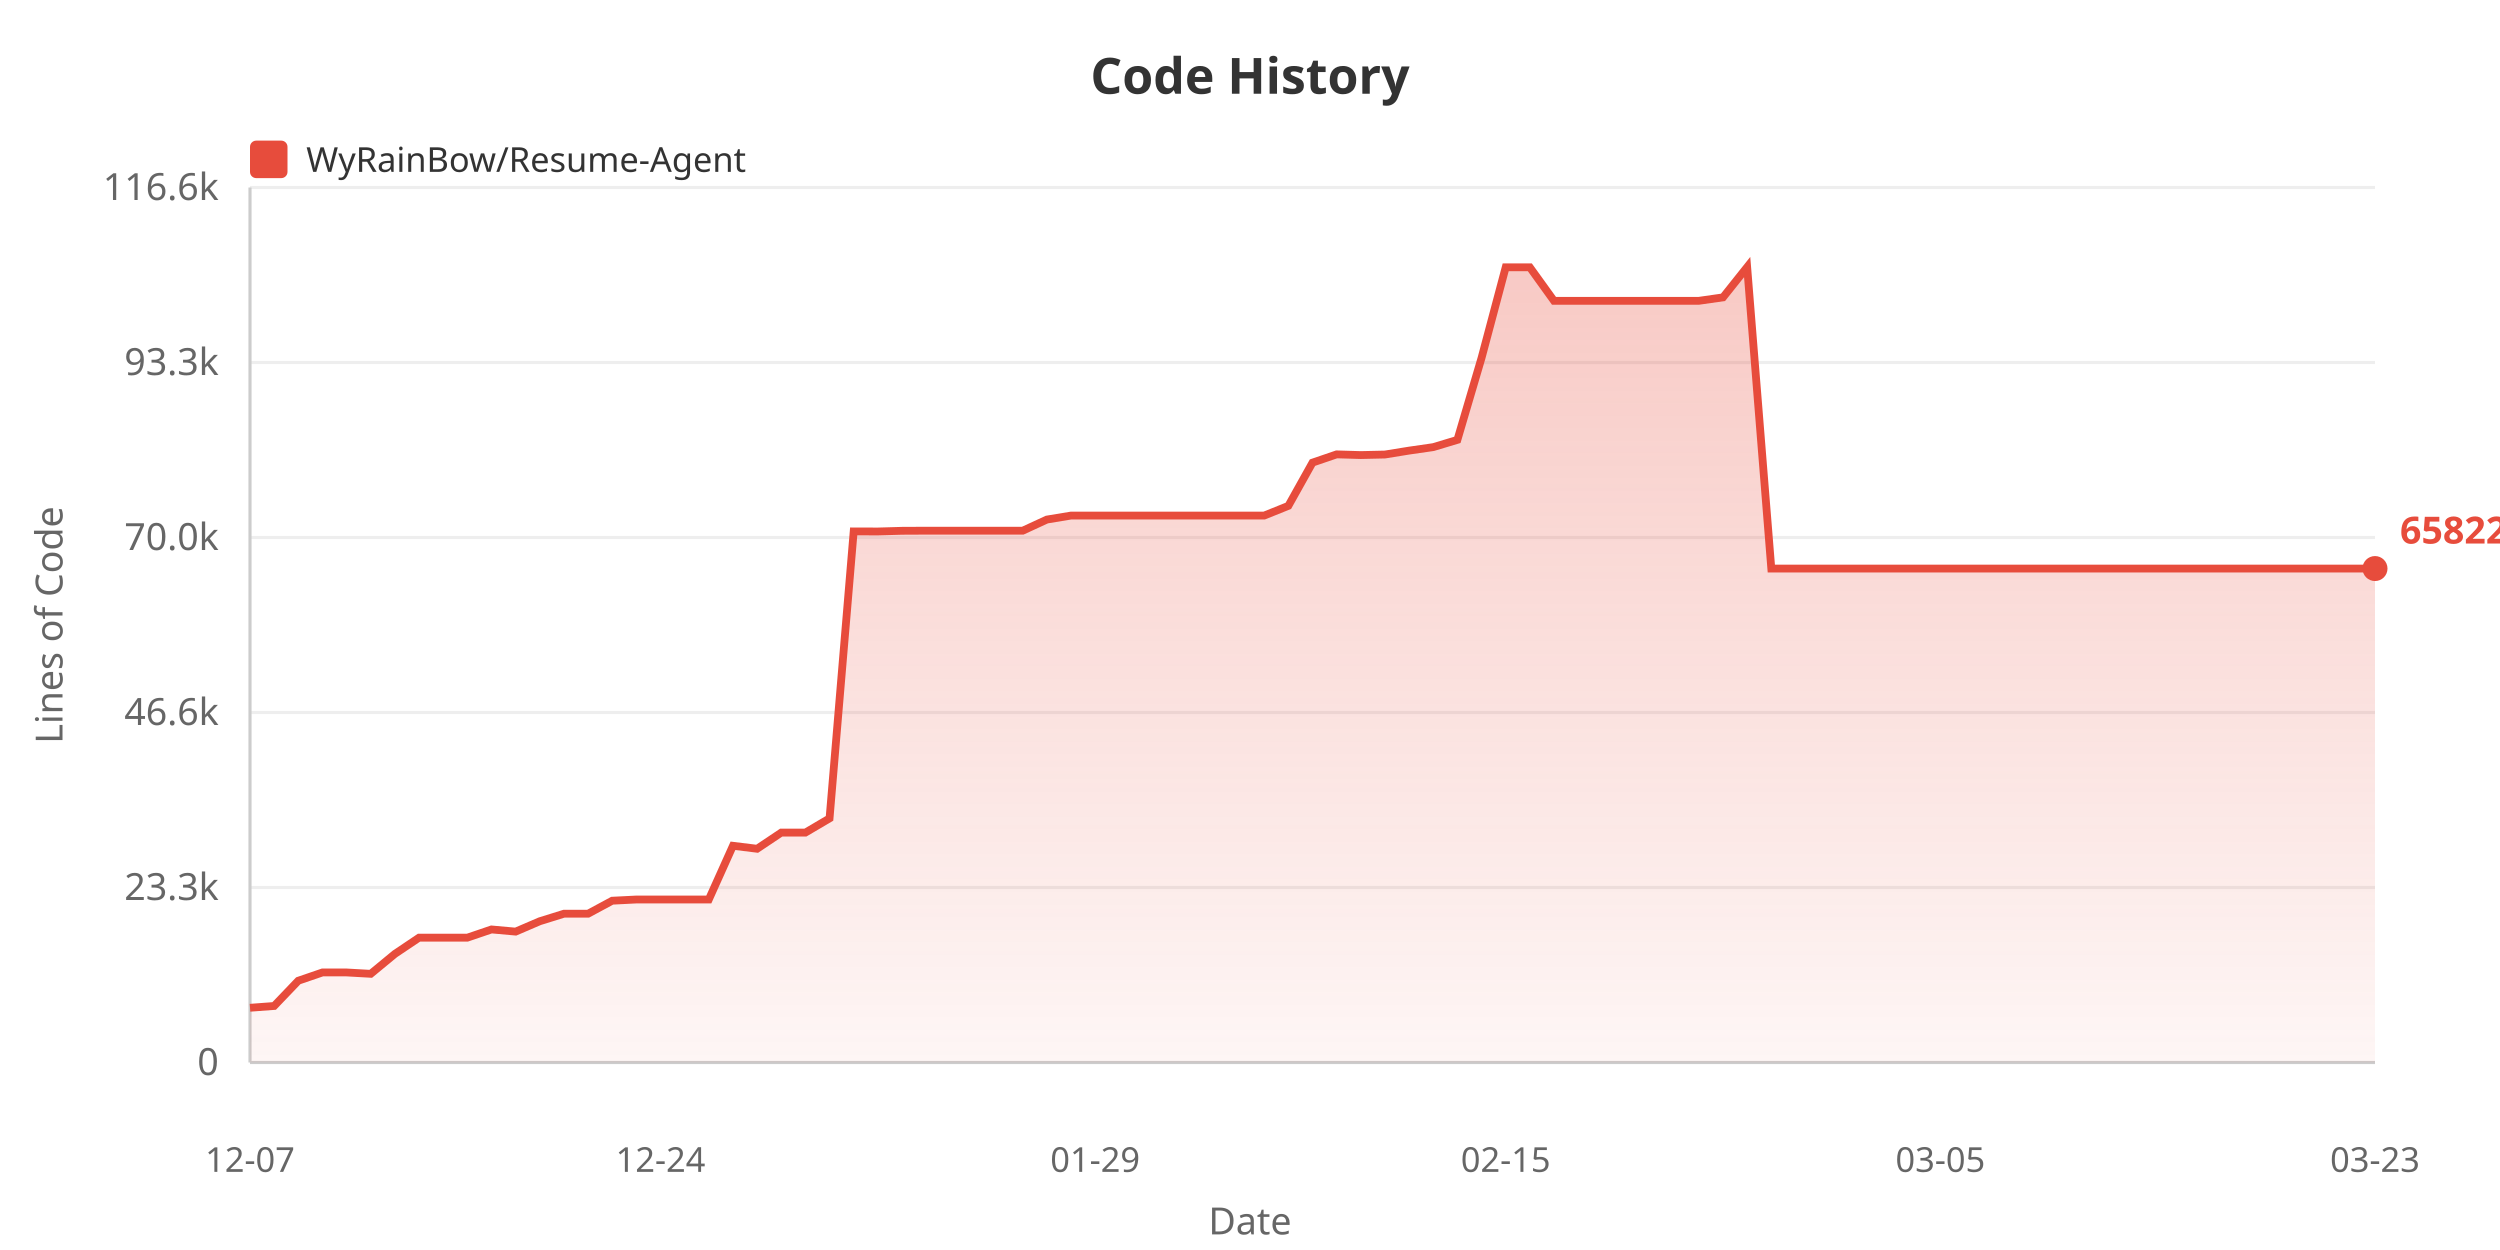
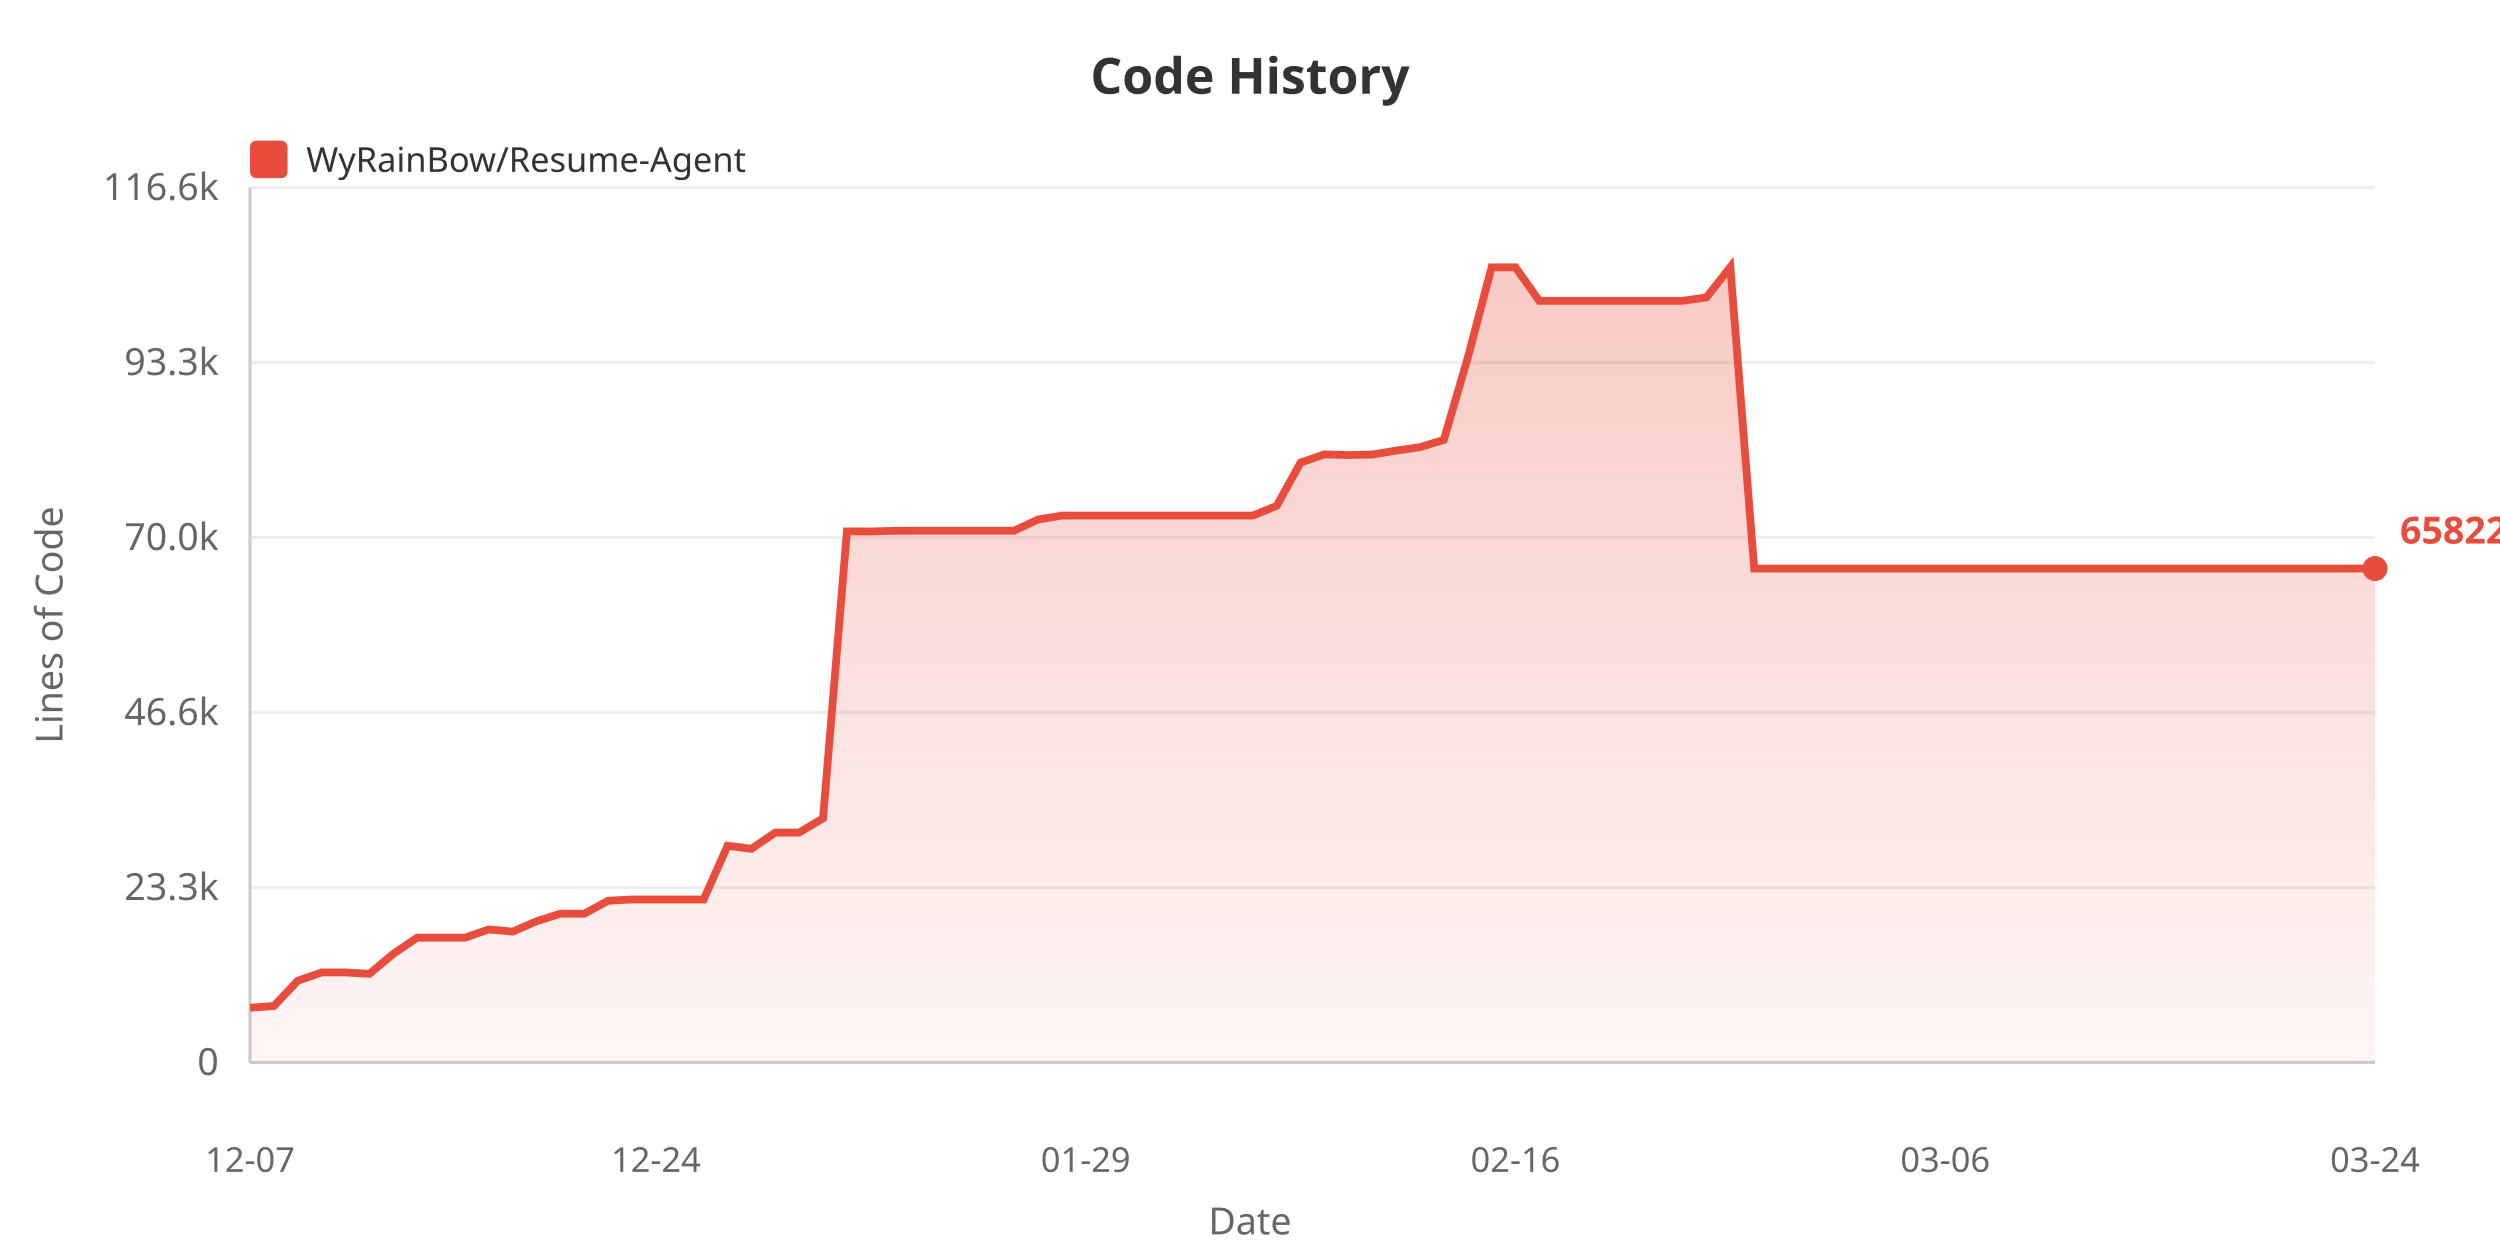
<svg xmlns="http://www.w3.org/2000/svg" width="800" height="400">
  <defs>
    <linearGradient id="areaGrad" x1="0%" y1="0%" x2="0%" y2="100%">
      <stop offset="0%" style="stop-color:#e74c3c;stop-opacity:0.3" />
      <stop offset="100%" style="stop-color:#e74c3c;stop-opacity:0.05" />
    </linearGradient>
  </defs>
  <rect width="100%" height="100%" fill="#ffffff" />
  <text x="400" y="30" fill="#333" font-size="16" font-weight="bold" text-anchor="middle" font-family="sans-serif">Code History</text>
  <rect x="80" y="45" width="12" height="12" fill="#e74c3c" rx="2" />
  <text x="98" y="55" fill="#333" font-size="11" font-family="sans-serif">WyRainBow/Resume-Agent</text>
  <text x="20" y="200" fill="#666" font-size="12" text-anchor="middle" font-family="sans-serif" transform="rotate(-90, 20, 200)">Lines of Code</text>
  <text x="70" y="344.0" fill="#666" font-size="12" text-anchor="end" font-family="sans-serif">0</text>
  <line x1="80" y1="340.0" x2="760" y2="340.0" stroke="#eee" stroke-width="1" />
  <text x="70" y="288.0" fill="#666" font-size="12" text-anchor="end" font-family="sans-serif">23.3k</text>
  <line x1="80" y1="284.0" x2="760" y2="284.0" stroke="#eee" stroke-width="1" />
  <text x="70" y="232.0" fill="#666" font-size="12" text-anchor="end" font-family="sans-serif">46.6k</text>
  <line x1="80" y1="228.0" x2="760" y2="228.0" stroke="#eee" stroke-width="1" />
  <text x="70" y="176.0" fill="#666" font-size="12" text-anchor="end" font-family="sans-serif">70.0k</text>
  <line x1="80" y1="172.0" x2="760" y2="172.0" stroke="#eee" stroke-width="1" />
  <text x="70" y="120.0" fill="#666" font-size="12" text-anchor="end" font-family="sans-serif">93.3k</text>
  <line x1="80" y1="116.0" x2="760" y2="116.0" stroke="#eee" stroke-width="1" />
  <text x="70" y="64.0" fill="#666" font-size="12" text-anchor="end" font-family="sans-serif">116.6k</text>
  <line x1="80" y1="60.0" x2="760" y2="60.0" stroke="#eee" stroke-width="1" />
  <line x1="80" y1="60" x2="80" y2="340" stroke="#ccc" stroke-width="1" />
  <line x1="80" y1="340" x2="760" y2="340" stroke="#ccc" stroke-width="1" />
-   <polygon points="80,340 80.0,322.487 87.727,321.913 95.455,313.835 103.182,311.186 110.909,311.186 118.636,311.623 126.364,305.245 134.091,300.054 141.818,300.054 149.545,300.054 157.273,297.422 165.0,298.116 172.727,294.797 180.455,292.391 188.182,292.391 195.909,288.227 203.636,287.84 211.364,287.84 219.091,287.84 226.818,287.84 234.545,270.651 242.273,271.605 250.0,266.43 257.727,266.43 265.455,261.872 273.182,170.052 280.909,170.076 288.636,169.857 296.364,169.821 304.091,169.821 311.818,169.821 319.545,169.821 327.273,169.821 335.0,166.258 342.727,164.98 350.455,164.98 358.182,164.98 365.909,164.98 373.636,164.98 381.364,164.98 389.091,164.98 396.818,164.98 404.545,164.98 412.273,161.87 420.0,148.041 427.727,145.397 435.455,145.623 443.182,145.447 450.909,144.196 458.636,143.08 466.364,140.755 474.091,114.547 481.818,85.546 489.545,85.534 497.273,96.261 505.0,96.261 512.727,96.261 520.455,96.261 528.182,96.261 535.909,96.261 543.636,96.261 551.364,95.154 559.091,85.455 566.818,181.938 574.545,181.938 582.273,181.938 590.0,181.938 597.727,181.938 605.455,181.938 613.182,181.938 620.909,181.938 628.636,181.938 636.364,181.938 644.091,181.938 651.818,181.938 659.545,181.938 667.273,181.938 675.0,181.938 682.727,181.938 690.455,181.938 698.182,181.938 705.909,181.938 713.636,181.938 721.364,181.938 729.091,181.938 736.818,181.938 744.545,181.938 752.273,181.938 760.0,181.938 760.0,340" fill="url(#areaGrad)" />
-   <polyline points="80.0,322.487 87.727,321.913 95.455,313.835 103.182,311.186 110.909,311.186 118.636,311.623 126.364,305.245 134.091,300.054 141.818,300.054 149.545,300.054 157.273,297.422 165.0,298.116 172.727,294.797 180.455,292.391 188.182,292.391 195.909,288.227 203.636,287.84 211.364,287.84 219.091,287.84 226.818,287.84 234.545,270.651 242.273,271.605 250.0,266.43 257.727,266.43 265.455,261.872 273.182,170.052 280.909,170.076 288.636,169.857 296.364,169.821 304.091,169.821 311.818,169.821 319.545,169.821 327.273,169.821 335.0,166.258 342.727,164.98 350.455,164.98 358.182,164.98 365.909,164.98 373.636,164.98 381.364,164.98 389.091,164.98 396.818,164.98 404.545,164.98 412.273,161.87 420.0,148.041 427.727,145.397 435.455,145.623 443.182,145.447 450.909,144.196 458.636,143.08 466.364,140.755 474.091,114.547 481.818,85.546 489.545,85.534 497.273,96.261 505.0,96.261 512.727,96.261 520.455,96.261 528.182,96.261 535.909,96.261 543.636,96.261 551.364,95.154 559.091,85.455 566.818,181.938 574.545,181.938 582.273,181.938 590.0,181.938 597.727,181.938 605.455,181.938 613.182,181.938 620.909,181.938 628.636,181.938 636.364,181.938 644.091,181.938 651.818,181.938 659.545,181.938 667.273,181.938 675.0,181.938 682.727,181.938 690.455,181.938 698.182,181.938 705.909,181.938 713.636,181.938 721.364,181.938 729.091,181.938 736.818,181.938 744.545,181.938 752.273,181.938 760.0,181.938" fill="none" stroke="#e74c3c" stroke-width="2.5" />
+   <polygon points="80,340 80.0,322.487 87.64,321.913 95.281,313.835 102.921,311.186 110.562,311.186 118.202,311.623 125.843,305.245 133.483,300.054 141.124,300.054 148.764,300.054 156.404,297.422 164.045,298.116 171.685,294.797 179.326,292.391 186.966,292.391 194.607,288.227 202.247,287.84 209.888,287.84 217.528,287.84 225.169,287.84 232.809,270.651 240.449,271.605 248.09,266.43 255.73,266.43 263.371,261.872 271.011,170.052 278.652,170.076 286.292,169.857 293.933,169.821 301.573,169.821 309.213,169.821 316.854,169.821 324.494,169.821 332.135,166.258 339.775,164.98 347.416,164.98 355.056,164.98 362.697,164.98 370.337,164.98 377.978,164.98 385.618,164.98 393.258,164.98 400.899,164.98 408.539,161.87 416.18,148.041 423.82,145.397 431.461,145.623 439.101,145.447 446.742,144.196 454.382,143.08 462.022,140.755 469.663,114.547 477.303,85.546 484.944,85.534 492.584,96.261 500.225,96.261 507.865,96.261 515.506,96.261 523.146,96.261 530.787,96.261 538.427,96.261 546.067,95.154 553.708,85.455 561.348,181.938 568.989,181.938 576.629,181.938 584.27,181.938 591.91,181.938 599.551,181.938 607.191,181.938 614.831,181.938 622.472,181.938 630.112,181.938 637.753,181.938 645.393,181.938 653.034,181.938 660.674,181.938 668.315,181.938 675.955,181.938 683.596,181.938 691.236,181.938 698.876,181.938 706.517,181.938 714.157,181.938 721.798,181.938 729.438,181.938 737.079,181.938 744.719,181.938 752.36,181.938 760.0,181.938 760.0,340" fill="url(#areaGrad)" />
+   <polyline points="80.0,322.487 87.64,321.913 95.281,313.835 102.921,311.186 110.562,311.186 118.202,311.623 125.843,305.245 133.483,300.054 141.124,300.054 148.764,300.054 156.404,297.422 164.045,298.116 171.685,294.797 179.326,292.391 186.966,292.391 194.607,288.227 202.247,287.84 209.888,287.84 217.528,287.84 225.169,287.84 232.809,270.651 240.449,271.605 248.09,266.43 255.73,266.43 263.371,261.872 271.011,170.052 278.652,170.076 286.292,169.857 293.933,169.821 301.573,169.821 309.213,169.821 316.854,169.821 324.494,169.821 332.135,166.258 339.775,164.98 347.416,164.98 355.056,164.98 362.697,164.98 370.337,164.98 377.978,164.98 385.618,164.98 393.258,164.98 400.899,164.98 408.539,161.87 416.18,148.041 423.82,145.397 431.461,145.623 439.101,145.447 446.742,144.196 454.382,143.08 462.022,140.755 469.663,114.547 477.303,85.546 484.944,85.534 492.584,96.261 500.225,96.261 507.865,96.261 515.506,96.261 523.146,96.261 530.787,96.261 538.427,96.261 546.067,95.154 553.708,85.455 561.348,181.938 568.989,181.938 576.629,181.938 584.27,181.938 591.91,181.938 599.551,181.938 607.191,181.938 614.831,181.938 622.472,181.938 630.112,181.938 637.753,181.938 645.393,181.938 653.034,181.938 660.674,181.938 668.315,181.938 675.955,181.938 683.596,181.938 691.236,181.938 698.876,181.938 706.517,181.938 714.157,181.938 721.798,181.938 729.438,181.938 737.079,181.938 744.719,181.938 752.36,181.938 760.0,181.938" fill="none" stroke="#e74c3c" stroke-width="2.5" />
  <text x="80.0" y="375" fill="#666" font-size="11" text-anchor="middle" font-family="sans-serif">12-07</text>
-   <text x="211.364" y="375" fill="#666" font-size="11" text-anchor="middle" font-family="sans-serif">12-24</text>
-   <text x="350.455" y="375" fill="#666" font-size="11" text-anchor="middle" font-family="sans-serif">01-29</text>
-   <text x="481.818" y="375" fill="#666" font-size="11" text-anchor="middle" font-family="sans-serif">02-15</text>
-   <text x="620.909" y="375" fill="#666" font-size="11" text-anchor="middle" font-family="sans-serif">03-05</text>
-   <text x="760.0" y="375" fill="#666" font-size="11" text-anchor="middle" font-family="sans-serif">03-23</text>
+   <text x="209.888" y="375" fill="#666" font-size="11" text-anchor="middle" font-family="sans-serif">12-24</text>
+   <text x="347.416" y="375" fill="#666" font-size="11" text-anchor="middle" font-family="sans-serif">01-29</text>
+   <text x="484.944" y="375" fill="#666" font-size="11" text-anchor="middle" font-family="sans-serif">02-16</text>
+   <text x="622.472" y="375" fill="#666" font-size="11" text-anchor="middle" font-family="sans-serif">03-06</text>
+   <text x="760.0" y="375" fill="#666" font-size="11" text-anchor="middle" font-family="sans-serif">03-24</text>
  <text x="400" y="395" fill="#666" font-size="12" text-anchor="middle" font-family="sans-serif">Date</text>
  <circle cx="760.0" cy="181.938" r="4" fill="#e74c3c" />
  <text x="768.0" y="173.938" fill="#e74c3c" font-size="12" font-weight="bold" font-family="sans-serif">65822</text>
</svg>
